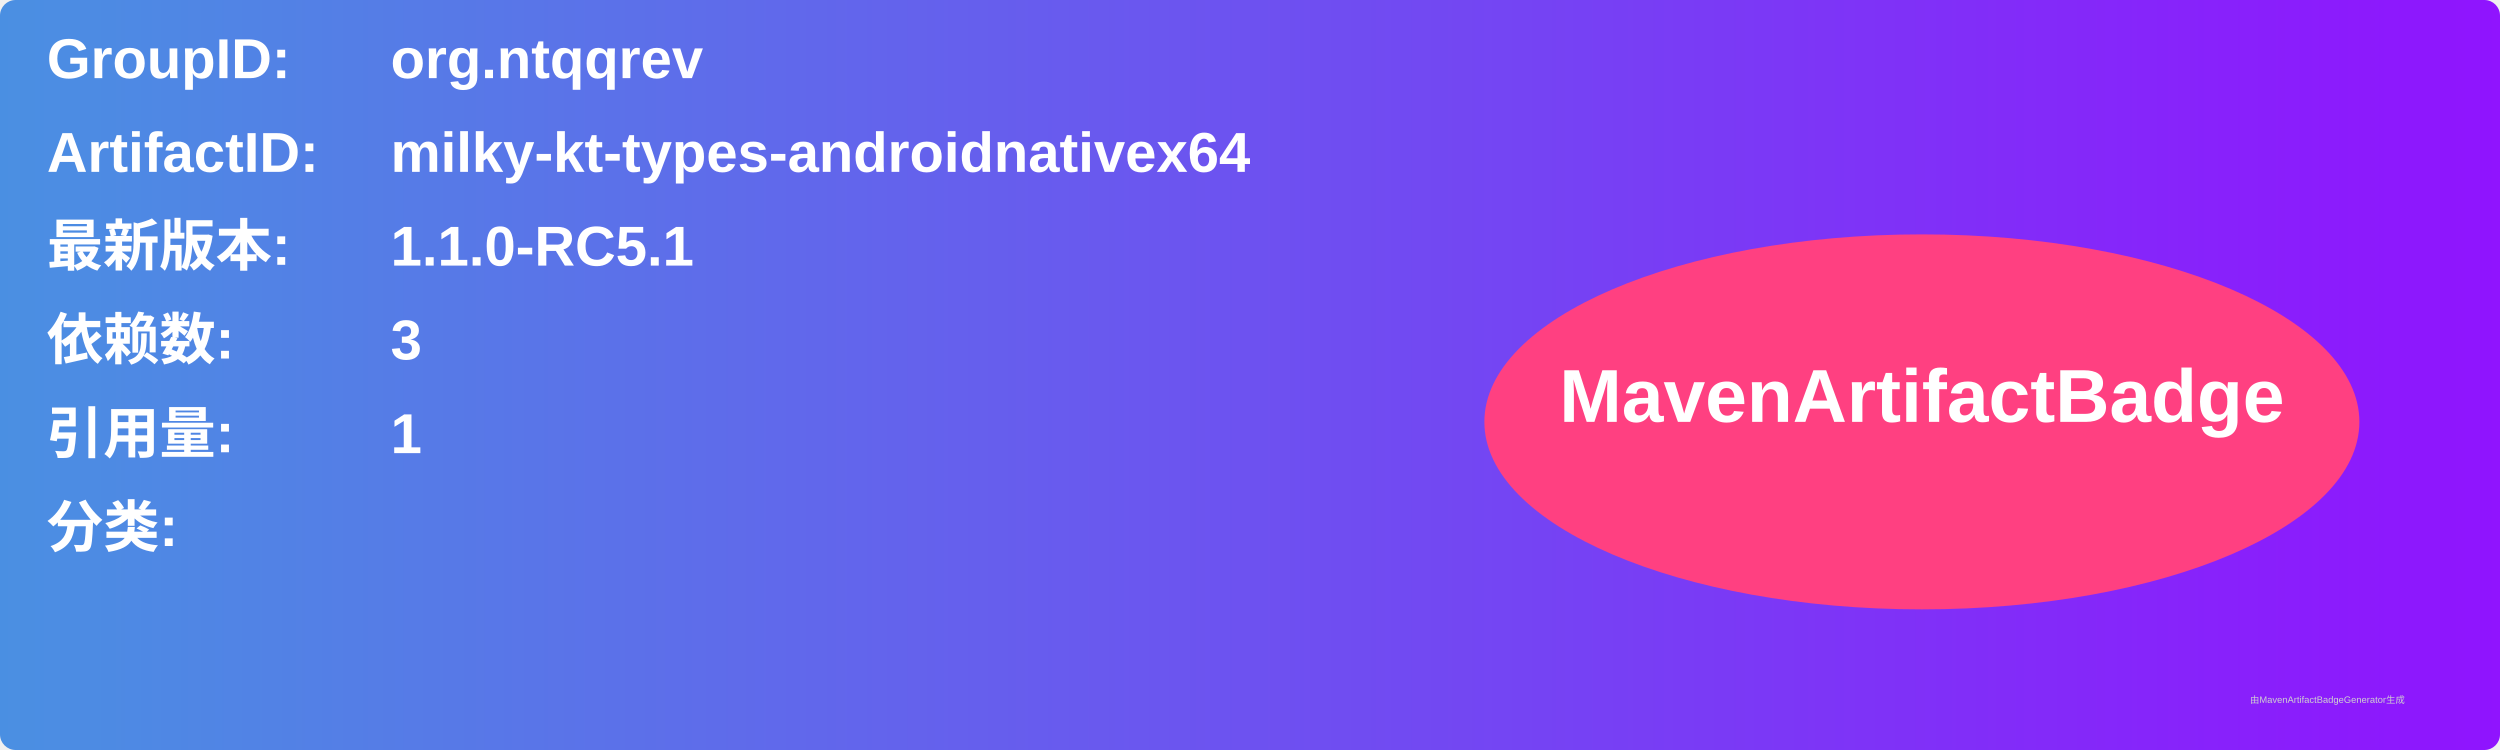
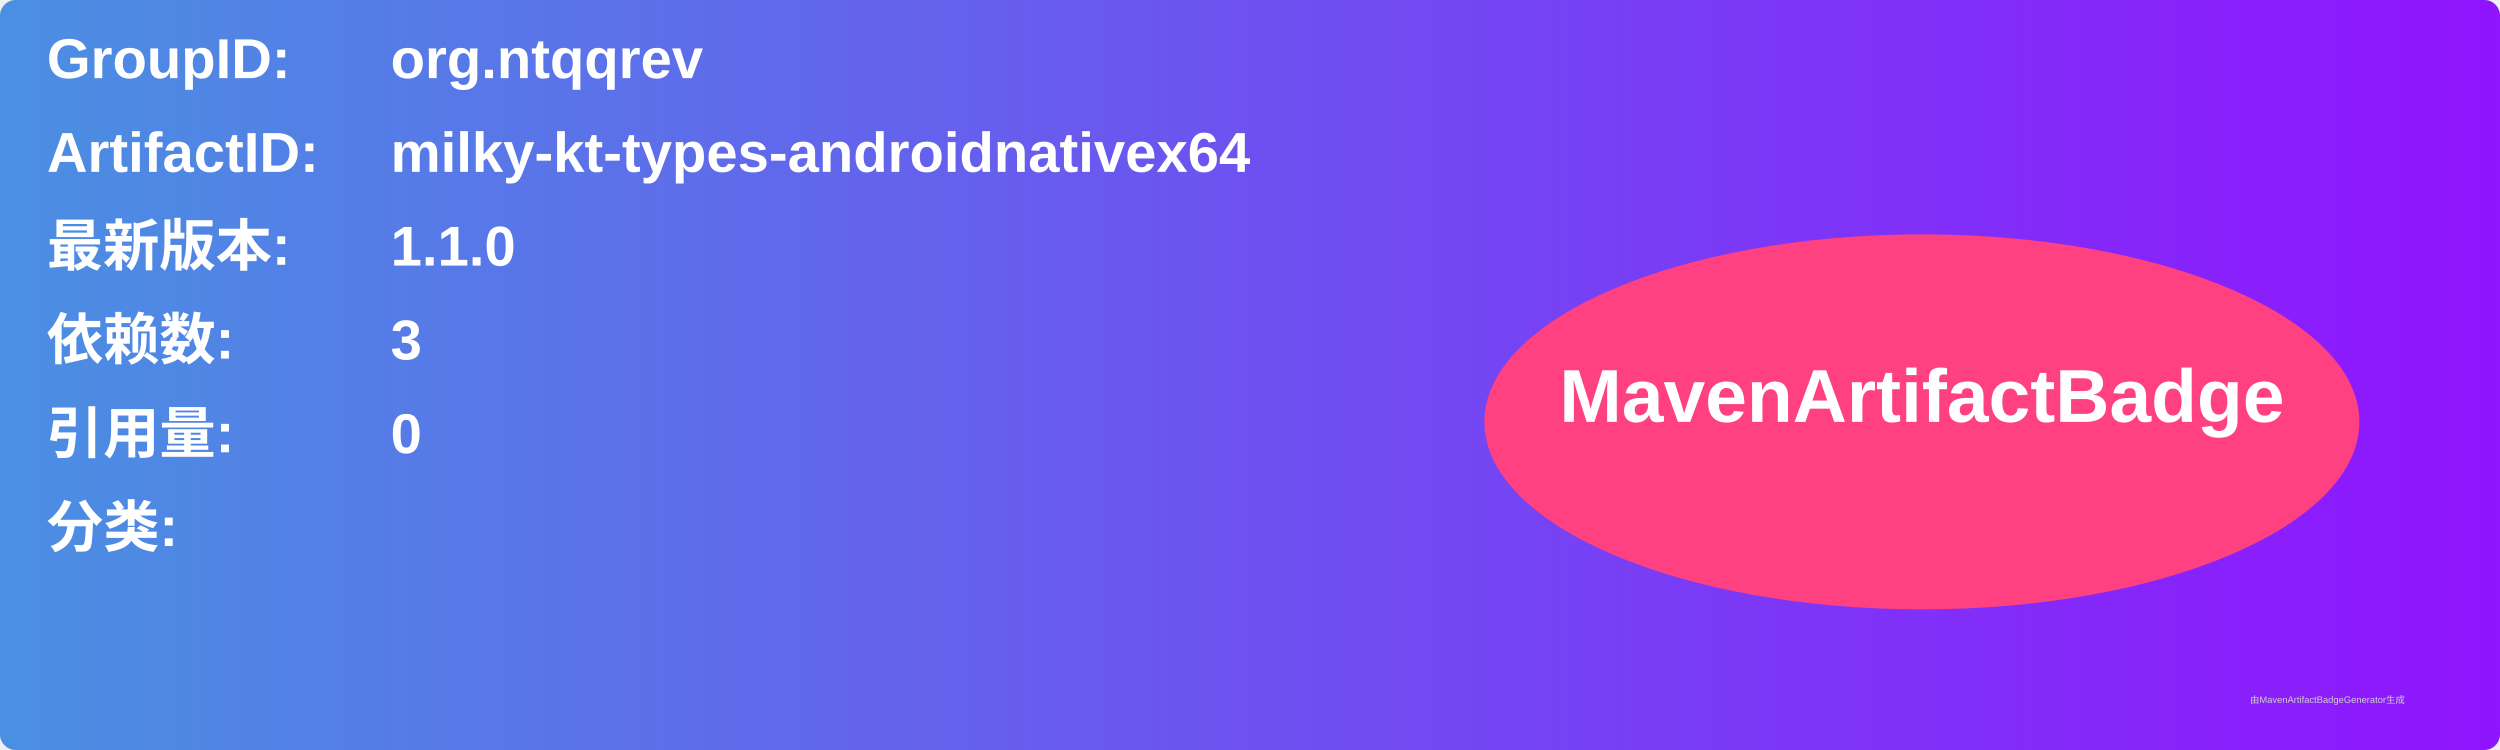
<svg xmlns="http://www.w3.org/2000/svg" width="800" height="240" viewBox="0 0 800 240">
  <linearGradient id="grad" x1="0%" y1="0%" x2="100%" y2="0%">
    <stop offset="0%" stop-color="#4a90e2" />
    <stop offset="100%" stop-color="#9013fe" />
  </linearGradient>
  <rect width="100%" height="100%" rx="5" ry="5" fill="url(#grad)" />
  <g transform="translate(15, 15)">
    <text x="0" y="10" font-family="Arial" font-size="18" fill="white" font-weight="bold" width="260">GroupID:</text>
    <text x="110" y="10" font-family="Arial" font-size="18" fill="white" font-weight="bold" width="460">org.ntqqrev</text>
    <text x="0" y="40" font-family="Arial" font-size="18" fill="white" font-weight="bold" width="260">ArtifactID:</text>
    <text x="110" y="40" font-family="Arial" font-size="18" fill="white" font-weight="bold" width="460">milky-kt-types-androidnativex64</text>
    <text x="0" y="70" font-family="Arial" font-size="18" fill="white" font-weight="bold">最新版本:</text>
    <text x="110" y="70" font-family="Arial" font-size="18" fill="white" font-weight="bold">
-       <tspan font-weight="bold">1.1.0-RC5.1</tspan>
+       <tspan font-weight="bold">1.1.0</tspan>
    </text>
    <text x="0" y="100" font-family="Arial" font-size="18" fill="white" font-weight="bold">依赖数: </text>
    <text x="110" y="100" font-family="Arial" font-size="18" fill="white">
      <tspan font-weight="bold">3</tspan>
    </text>
    <text x="0" y="130" font-family="Arial" font-size="18" fill="white" font-weight="bold">引用量: </text>
    <text x="110" y="130" font-family="Arial" font-size="18" fill="white">
-       <tspan font-weight="bold">1</tspan>
+       <tspan font-weight="bold">0</tspan>
    </text>
    <text x="0" y="160" font-family="Arial" font-size="18" fill="white" font-weight="bold">分类:</text>
    <text x="10" y="190" font-family="Arial" font-size="10" fill="white">
      <tspan font-weight="bold" />
    </text>
    <ellipse cx="600" cy="120" rx="140" ry="60" fill="#ff4081" />
    <text x="600" y="120" text-anchor="middle" font-family="Arial" font-size="24" fill="white" font-weight="bold">MavenArtifactBadge</text>
  </g>
  <text x="720" y="225" font-family="Arial" font-size="3" fill="#d0d0d0">由MavenArtifactBadgeGenerator生成</text>
</svg>
